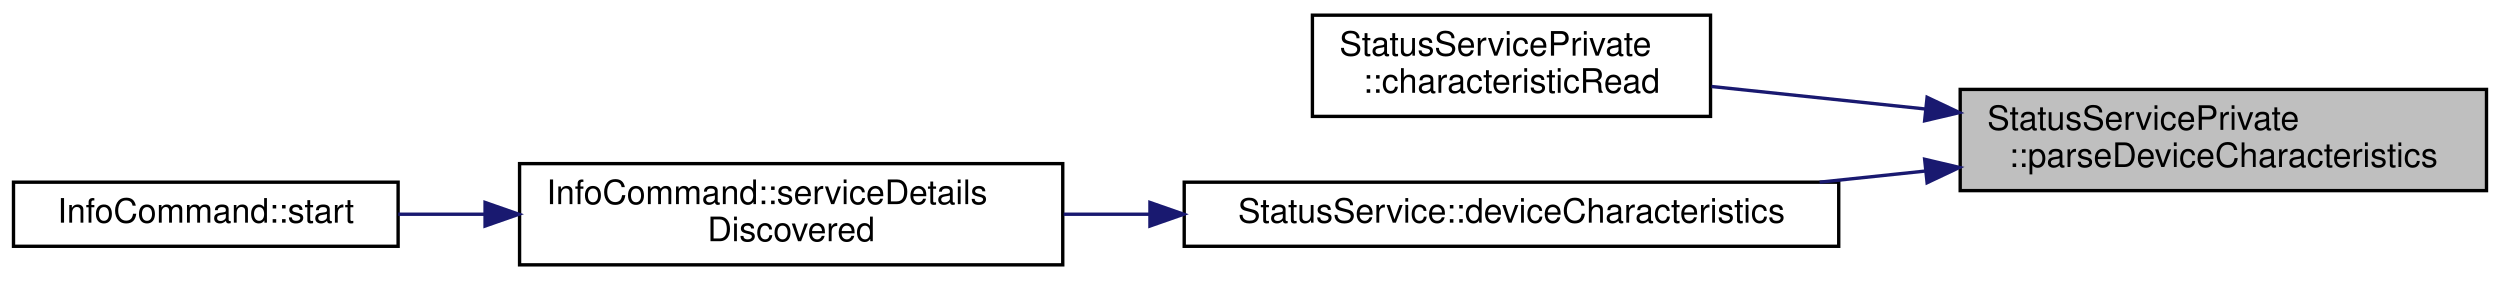
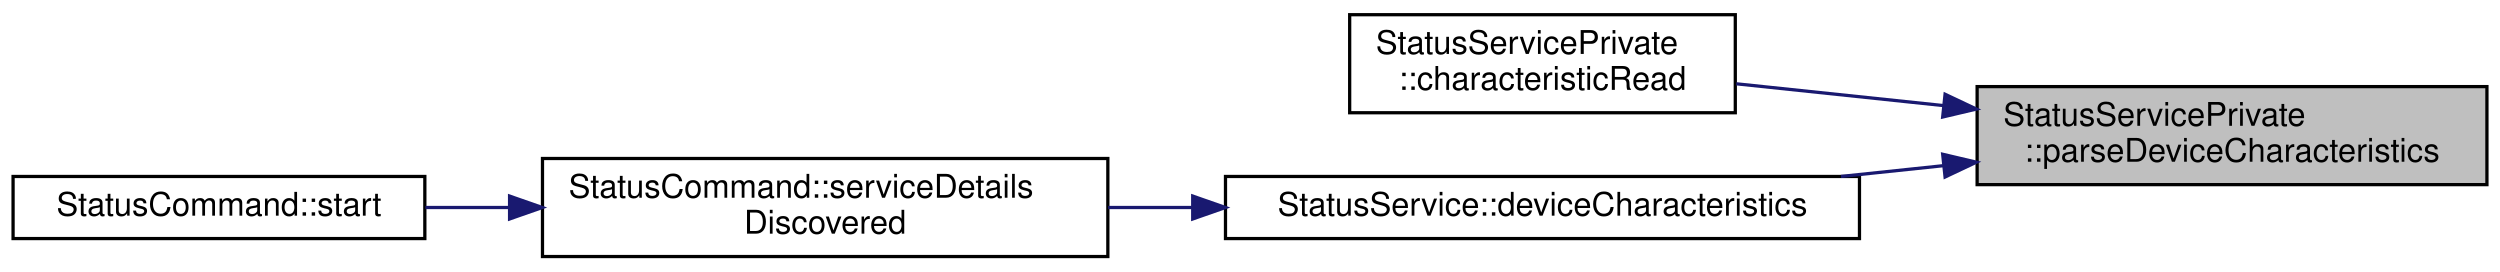
- <svg xmlns="http://www.w3.org/2000/svg" xmlns:xlink="http://www.w3.org/1999/xlink" width="741pt" height="83pt" viewBox="0.00 0.00 741.00 83.00">
+ <svg xmlns="http://www.w3.org/2000/svg" xmlns:xlink="http://www.w3.org/1999/xlink" width="765pt" height="83pt" viewBox="0.00 0.00 765.00 83.00">
  <g id="graph0" class="graph" transform="scale(1 1) rotate(0) translate(4 79)">
    <g id="node1" class="node">
      <g id="a_node1">
        <a xlink:title="Parses the Device Characteristics value into a DeviceCharacteristics struct.">
-           <polygon fill="#bfbfbf" stroke="black" points="577,-22.5 577,-52.5 733,-52.5 733,-22.5 577,-22.5" />
-           <text text-anchor="start" x="585" y="-40.5" font-family="Helvetica,sans-Serif" font-size="10.00">StatusServicePrivate</text>
-           <text text-anchor="middle" x="655" y="-29.5" font-family="Helvetica,sans-Serif" font-size="10.00">::parseDeviceCharacteristics</text>
+           <polygon fill="#bfbfbf" stroke="black" points="601,-22.5 601,-52.5 757,-52.5 757,-22.5 601,-22.5" />
+           <text text-anchor="start" x="609" y="-40.5" font-family="Helvetica,sans-Serif" font-size="10.00">StatusServicePrivate</text>
+           <text text-anchor="middle" x="679" y="-29.5" font-family="Helvetica,sans-Serif" font-size="10.00">::parseDeviceCharacteristics</text>
        </a>
      </g>
    </g>
    <g id="node2" class="node">
      <g id="a_node2">
        <a xlink:href="classStatusServicePrivate.html#a08d8faee04fb47ac19d3962609606d52" target="_top" xlink:title="Implements AbstractPokitServicePrivate::characteristicRead parse value, then emit a specialised signa...">
-           <polygon fill="none" stroke="black" points="385,-44.5 385,-74.5 503,-74.5 503,-44.5 385,-44.5" />
-           <text text-anchor="start" x="393" y="-62.5" font-family="Helvetica,sans-Serif" font-size="10.00">StatusServicePrivate</text>
-           <text text-anchor="middle" x="444" y="-51.5" font-family="Helvetica,sans-Serif" font-size="10.00">::characteristicRead</text>
+           <polygon fill="none" stroke="black" points="409,-44.5 409,-74.5 527,-74.5 527,-44.5 409,-44.5" />
+           <text text-anchor="start" x="417" y="-62.5" font-family="Helvetica,sans-Serif" font-size="10.00">StatusServicePrivate</text>
+           <text text-anchor="middle" x="468" y="-51.5" font-family="Helvetica,sans-Serif" font-size="10.00">::characteristicRead</text>
        </a>
      </g>
    </g>
    <g id="edge1" class="edge">
-       <path fill="none" stroke="midnightblue" d="M566.7,-46.69C545.31,-48.94 522.94,-51.3 503.29,-53.36" />
-       <polygon fill="midnightblue" stroke="midnightblue" points="567.19,-50.16 576.77,-45.63 566.46,-43.2 567.19,-50.16" />
+       <path fill="none" stroke="midnightblue" d="M590.7,-46.69C569.31,-48.94 546.94,-51.3 527.29,-53.36" />
+       <polygon fill="midnightblue" stroke="midnightblue" points="591.19,-50.16 600.77,-45.63 590.46,-43.2 591.19,-50.16" />
    </g>
    <g id="node3" class="node">
      <g id="a_node3">
        <a xlink:href="classStatusService.html#a008d41a33eedd90e68ccf7a94ed5b65f" target="_top" xlink:title="Returns the most recent value of the Status service's Device Characteristics characteristic.">
-           <polygon fill="none" stroke="black" points="347,-6 347,-25 541,-25 541,-6 347,-6" />
-           <text text-anchor="middle" x="444" y="-13" font-family="Helvetica,sans-Serif" font-size="10.00">StatusService::deviceCharacteristics</text>
+           <polygon fill="none" stroke="black" points="371,-6 371,-25 565,-25 565,-6 371,-6" />
+           <text text-anchor="middle" x="468" y="-13" font-family="Helvetica,sans-Serif" font-size="10.00">StatusService::deviceCharacteristics</text>
        </a>
      </g>
    </g>
    <g id="edge2" class="edge">
-       <path fill="none" stroke="midnightblue" d="M566.55,-28.29C556.23,-27.21 545.69,-26.1 535.34,-25.01" />
-       <polygon fill="midnightblue" stroke="midnightblue" points="566.46,-31.8 576.77,-29.37 567.19,-24.84 566.46,-31.8" />
+       <path fill="none" stroke="midnightblue" d="M590.55,-28.29C580.23,-27.21 569.69,-26.1 559.34,-25.01" />
+       <polygon fill="midnightblue" stroke="midnightblue" points="590.46,-31.8 600.77,-29.37 591.19,-24.84 590.46,-31.8" />
    </g>
    <g id="node4" class="node">
      <g id="a_node4">
-         <a xlink:href="classInfoCommand.html#a06d095d57662fd10b201d6273085c34e" target="_top" xlink:title="Handles service detail discovery events.">
-           <polygon fill="none" stroke="black" points="150,-0.5 150,-30.5 311,-30.5 311,-0.5 150,-0.5" />
-           <text text-anchor="start" x="158" y="-18.5" font-family="Helvetica,sans-Serif" font-size="10.00">InfoCommand::serviceDetails</text>
-           <text text-anchor="middle" x="230.5" y="-7.5" font-family="Helvetica,sans-Serif" font-size="10.00">Discovered</text>
+         <a xlink:href="classStatusCommand.html#af275e3a02032915dd27e0c0e041ff6c1" target="_top" xlink:title="Handles service detail discovery events.">
+           <polygon fill="none" stroke="black" points="162,-0.5 162,-30.5 335,-30.5 335,-0.5 162,-0.5" />
+           <text text-anchor="start" x="170" y="-18.5" font-family="Helvetica,sans-Serif" font-size="10.00">StatusCommand::serviceDetails</text>
+           <text text-anchor="middle" x="248.5" y="-7.5" font-family="Helvetica,sans-Serif" font-size="10.00">Discovered</text>
        </a>
      </g>
    </g>
    <g id="edge3" class="edge">
-       <path fill="none" stroke="midnightblue" d="M336.78,-15.5C328.2,-15.5 319.62,-15.5 311.28,-15.5" />
-       <polygon fill="midnightblue" stroke="midnightblue" points="336.84,-19 346.84,-15.5 336.84,-12 336.84,-19" />
+       <path fill="none" stroke="midnightblue" d="M360.85,-15.5C352.21,-15.5 343.55,-15.5 335.09,-15.5" />
+       <polygon fill="midnightblue" stroke="midnightblue" points="360.97,-19 370.97,-15.5 360.97,-12 360.97,-19" />
    </g>
    <g id="node5" class="node">
      <g id="a_node5">
-         <a xlink:href="classInfoCommand.html#a8f12a62e56958971c0f3655e1338decb" target="_top" xlink:title="Begins scanning for Pokit devices.">
-           <polygon fill="none" stroke="black" points="0,-6 0,-25 114,-25 114,-6 0,-6" />
-           <text text-anchor="middle" x="57" y="-13" font-family="Helvetica,sans-Serif" font-size="10.00">InfoCommand::start</text>
+         <a xlink:href="classStatusCommand.html#a132a16e82442ad44cc7340075e726f97" target="_top" xlink:title="Begins scanning for Pokit devices.">
+           <polygon fill="none" stroke="black" points="0,-6 0,-25 126,-25 126,-6 0,-6" />
+           <text text-anchor="middle" x="63" y="-13" font-family="Helvetica,sans-Serif" font-size="10.00">StatusCommand::start</text>
        </a>
      </g>
    </g>
    <g id="edge4" class="edge">
-       <path fill="none" stroke="midnightblue" d="M139.57,-15.5C130.89,-15.5 122.26,-15.5 114.04,-15.5" />
-       <polygon fill="midnightblue" stroke="midnightblue" points="139.77,-19 149.77,-15.5 139.77,-12 139.77,-19" />
+       <path fill="none" stroke="midnightblue" d="M151.74,-15.5C143.07,-15.5 134.44,-15.5 126.18,-15.5" />
+       <polygon fill="midnightblue" stroke="midnightblue" points="151.93,-19 161.93,-15.5 151.93,-12 151.93,-19" />
    </g>
  </g>
</svg>
